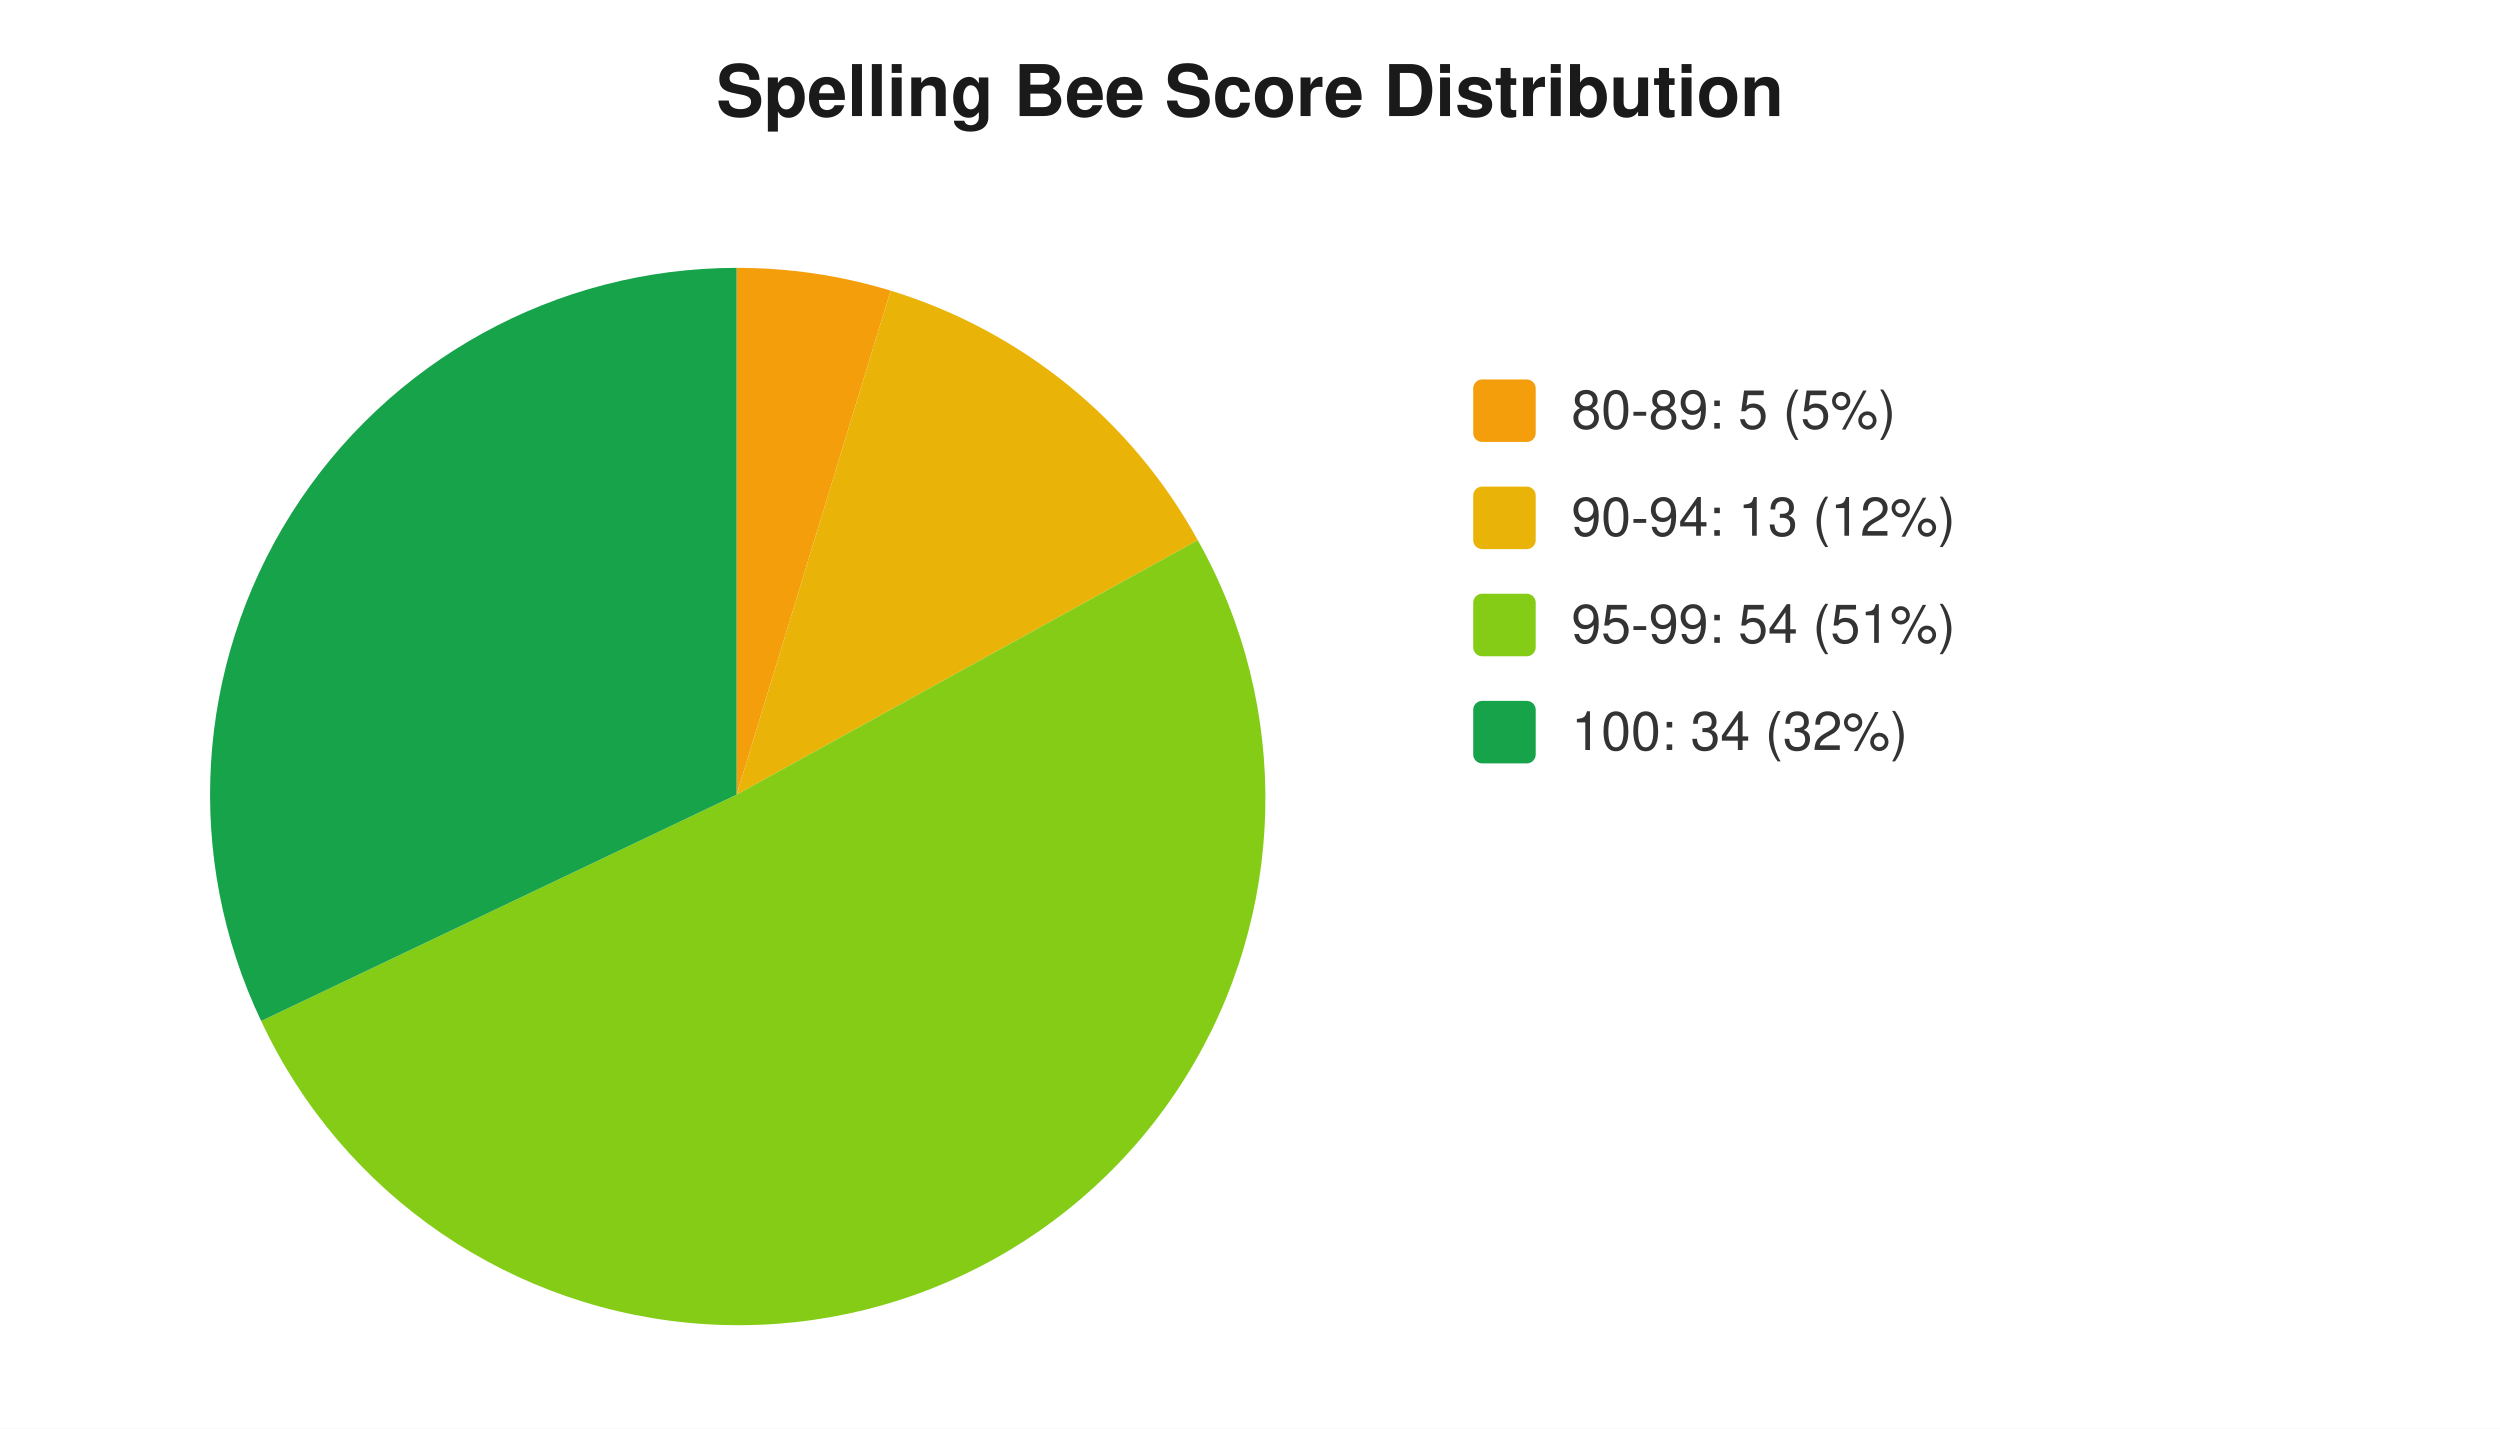
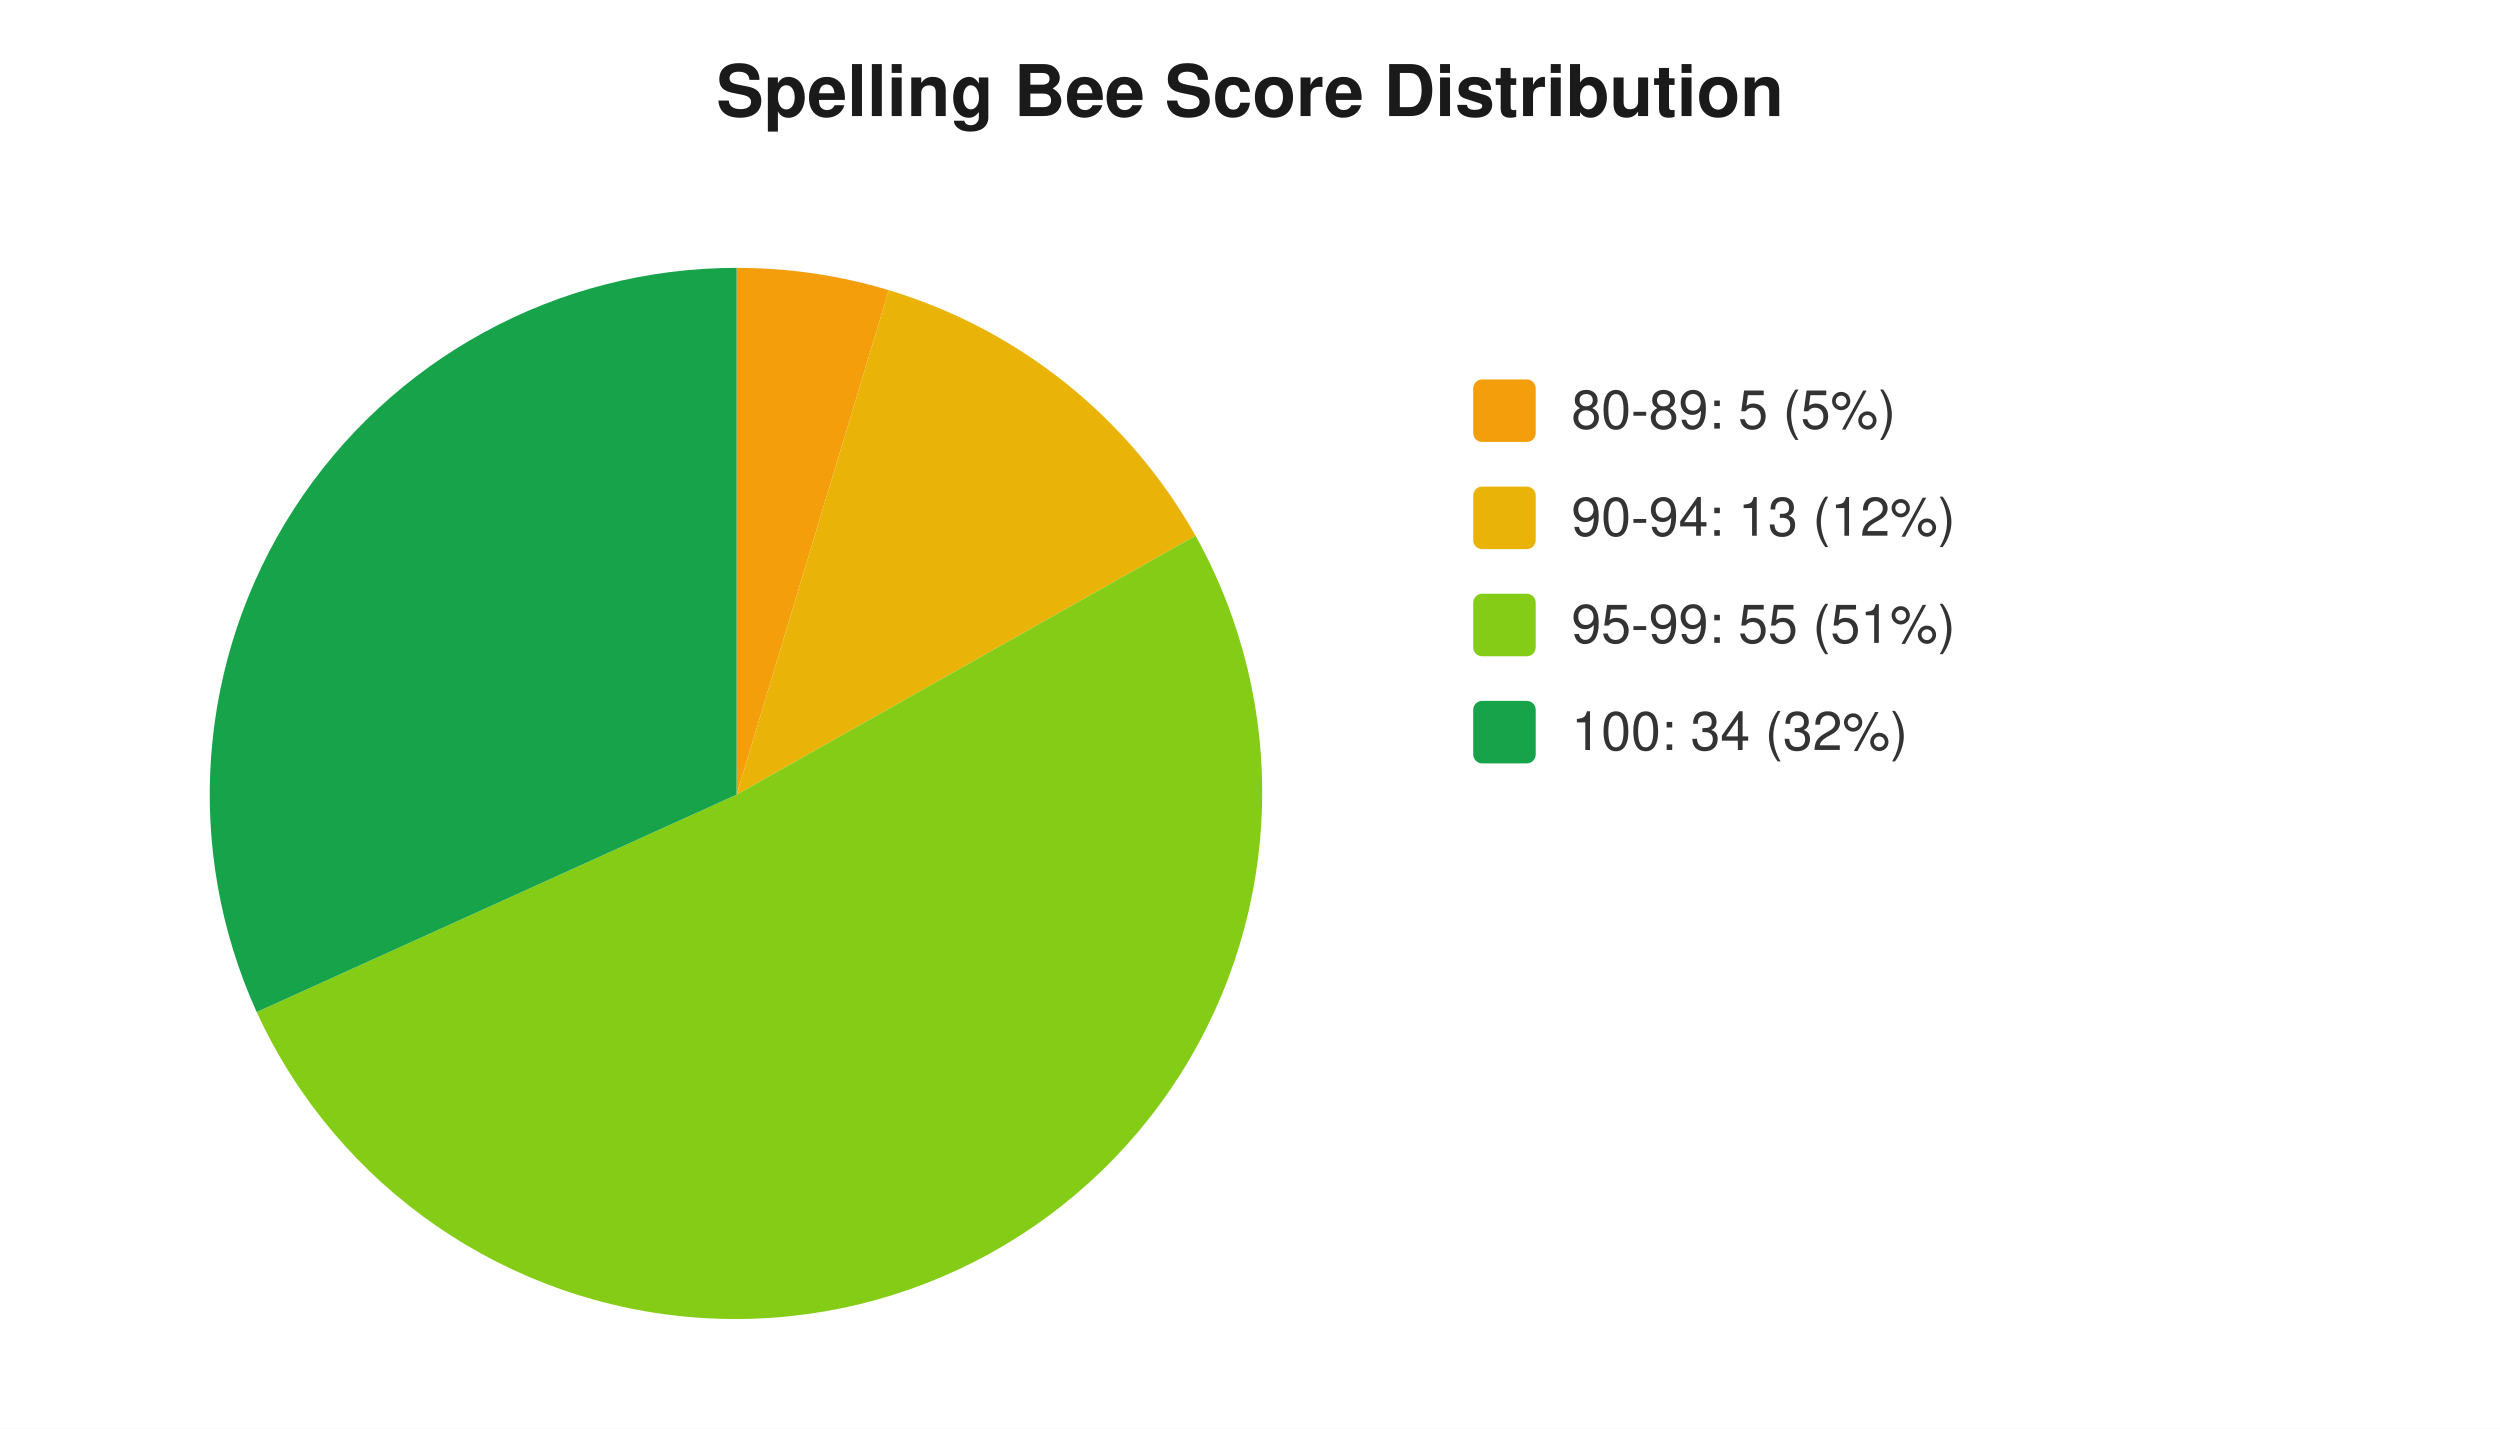
<svg xmlns="http://www.w3.org/2000/svg" width="560" height="320" viewBox="0 0 560 320" font-family="-apple-system,Segoe UI,Helvetica,Arial,sans-serif" font-size="12">
  <rect width="560" height="320" fill="#ffffff" />
  <text x="280" y="26" text-anchor="middle" font-size="16" font-weight="600" fill="#1a1a1a">Spelling Bee Score Distribution</text>
-   <path d="M 165 178 L 165.0 60.0 A 118 118 0 0 1 199.5 65.1 Z" fill="#f59e0b" />
-   <path d="M 165 178 L 199.5 65.1 A 118 118 0 0 1 268.3 121.0 Z" fill="#eab308" />
-   <path d="M 165 178 L 268.3 121.0 A 118 118 0 1 1 58.5 228.7 Z" fill="#84cc16" />
-   <path d="M 165 178 L 58.5 228.7 A 118 118 0 0 1 165.0 60.0 Z" fill="#16a34a" />
+   <path d="M 165 178 L 165.0 60.0 A 118 118 0 0 1 199.1 65.0 Z" fill="#f59e0b" />
+   <path d="M 165 178 L 199.1 65.0 A 118 118 0 0 1 267.8 120.0 Z" fill="#eab308" />
+   <path d="M 165 178 L 267.8 120.0 A 118 118 0 1 1 57.5 226.7 Z" fill="#84cc16" />
+   <path d="M 165 178 L 57.5 226.7 A 118 118 0 0 1 165.0 60.0 Z" fill="#16a34a" />
  <rect x="330" y="85" width="14" height="14" rx="2" fill="#f59e0b" />
  <text x="352" y="96" fill="#333">80-89: 5 (5%)</text>
  <rect x="330" y="109" width="14" height="14" rx="2" fill="#eab308" />
  <text x="352" y="120" fill="#333">90-94: 13 (12%)</text>
  <rect x="330" y="133" width="14" height="14" rx="2" fill="#84cc16" />
-   <text x="352" y="144" fill="#333">95-99: 54 (51%)</text>
+   <text x="352" y="144" fill="#333">95-99: 55 (51%)</text>
  <rect x="330" y="157" width="14" height="14" rx="2" fill="#16a34a" />
  <text x="352" y="168" fill="#333">100: 34 (32%)</text>
</svg>
